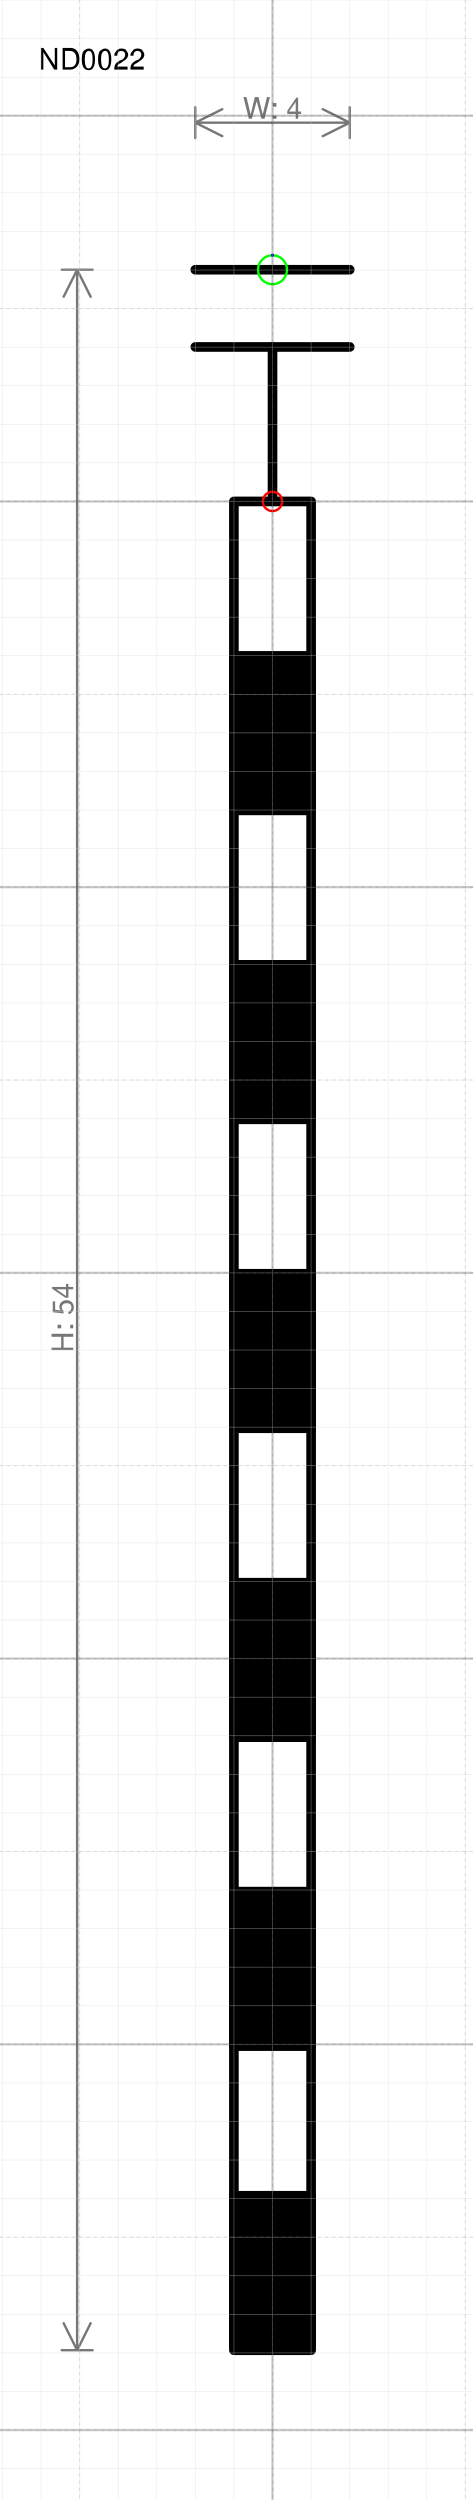
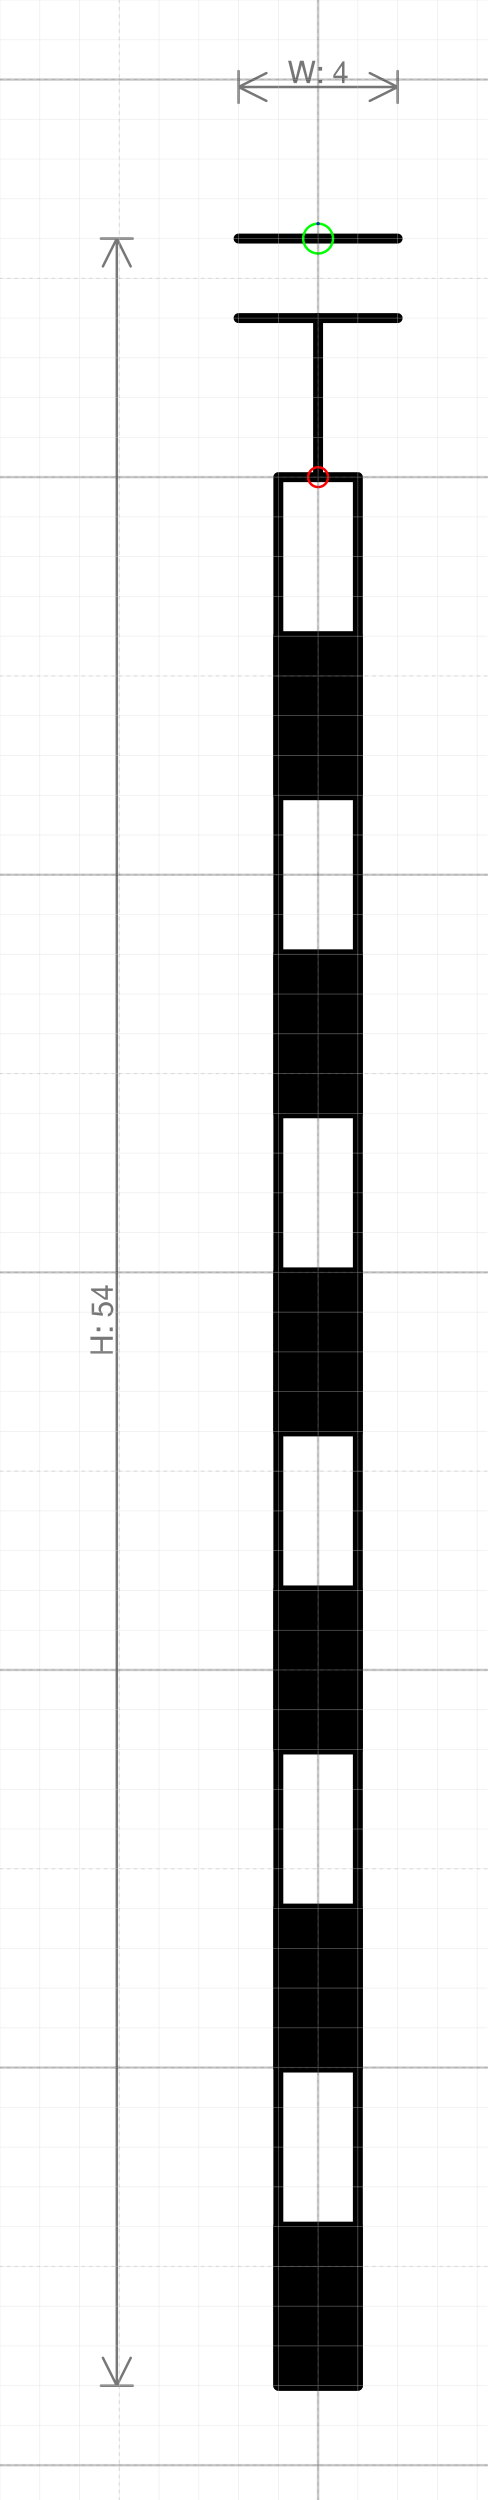
- <svg xmlns="http://www.w3.org/2000/svg" version="1.1" width="51.875mm" height="274.356mm" viewBox="-7.065 -13 12.255 64.814">
+ <svg xmlns="http://www.w3.org/2000/svg" version="1.1" width="51.854mm" height="266.15mm" viewBox="-8 -12 12.25 62.875">
  <defs vector-effect="non-scaling-stroke" />
  <g>
    <g id="cell-NZ9D4jzbQdlXrxmxBGxv-8" layer="Symbol">
-       <path fill="#000000" stroke="rgb(0, 0, 0)" pointer-events="all" d="M-1.001 43.926L1.001 43.926 1.001 47.931-1.001 47.931z" stroke-width="0.25" stroke-linecap="round" stroke-linejoin="round" />
+       <path fill="#000000" stroke="rgb(0, 0, 0)" pointer-events="all" d="M-1 44L1 44 1 48-1 48z" stroke-width="0.25" stroke-linecap="round" stroke-linejoin="round" />
    </g>
    <g id="cell-NZ9D4jzbQdlXrxmxBGxv-7" layer="Symbol">
-       <path d="M-2.002-6.007L2.002-6.007" fill="none" stroke="rgb(0, 0, 0)" stroke-miterlimit="10" pointer-events="stroke" stroke-width="0.25" stroke-linecap="round" stroke-linejoin="round" />
+       <path d="M-2-6L2-6" fill="none" stroke="rgb(0, 0, 0)" stroke-miterlimit="10" pointer-events="stroke" stroke-width="0.25" stroke-linecap="round" stroke-linejoin="round" />
    </g>
    <g id="cell-NZ9D4jzbQdlXrxmxBGxv-6" layer="Symbol">
-       <path d="M-2.002-4.005L2.002-4.005" fill="none" stroke="rgb(0, 0, 0)" stroke-miterlimit="10" pointer-events="stroke" stroke-width="0.25" stroke-linecap="round" stroke-linejoin="round" />
+       <path d="M-2-4L2-4" fill="none" stroke="rgb(0, 0, 0)" stroke-miterlimit="10" pointer-events="stroke" stroke-width="0.25" stroke-linecap="round" stroke-linejoin="round" />
    </g>
    <g id="cell-NZ9D4jzbQdlXrxmxBGxv-5" layer="Symbol">
-       <path d="M0 0L0-4.005" fill="none" stroke="rgb(0, 0, 0)" stroke-miterlimit="10" pointer-events="stroke" stroke-width="0.25" stroke-linecap="round" stroke-linejoin="round" />
+       <path d="M0 0L0-4" fill="none" stroke="rgb(0, 0, 0)" stroke-miterlimit="10" pointer-events="stroke" stroke-width="0.25" stroke-linecap="round" stroke-linejoin="round" />
    </g>
    <g id="cell-NZ9D4jzbQdlXrxmxBGxv-4" layer="Symbol">
-       <path fill="#000000" stroke="rgb(0, 0, 0)" pointer-events="all" d="M-1.001 36.042L1.001 36.042 1.001 40.046-1.001 40.046z" stroke-width="0.25" stroke-linecap="round" stroke-linejoin="round" />
+       <path fill="#000000" stroke="rgb(0, 0, 0)" pointer-events="all" d="M-1 36L1 36 1 40-1 40z" stroke-width="0.25" stroke-linecap="round" stroke-linejoin="round" />
    </g>
    <g id="cell-NZ9D4jzbQdlXrxmxBGxv-3" layer="Symbol">
-       <path fill="#000000" stroke="rgb(0, 0, 0)" pointer-events="all" d="M-1.001 28.032L1.001 28.032 1.001 32.037-1.001 32.037z" stroke-width="0.25" stroke-linecap="round" stroke-linejoin="round" />
+       <path fill="#000000" stroke="rgb(0, 0, 0)" pointer-events="all" d="M-1 28L1 28 1 32-1 32z" stroke-width="0.25" stroke-linecap="round" stroke-linejoin="round" />
    </g>
    <g id="cell-NZ9D4jzbQdlXrxmxBGxv-2" layer="Symbol">
-       <path fill="#000000" stroke="rgb(0, 0, 0)" pointer-events="all" d="M-1.001 20.023L1.001 20.023 1.001 24.028-1.001 24.028z" stroke-width="0.25" stroke-linecap="round" stroke-linejoin="round" />
+       <path fill="#000000" stroke="rgb(0, 0, 0)" pointer-events="all" d="M-1 20L1 20 1 24-1 24z" stroke-width="0.25" stroke-linecap="round" stroke-linejoin="round" />
    </g>
    <g id="cell-NZ9D4jzbQdlXrxmxBGxv-1" layer="Symbol">
-       <path fill="#000000" stroke="rgb(0, 0, 0)" pointer-events="all" d="M-1.001 12.014L1.001 12.014 1.001 16.019-1.001 16.019z" stroke-width="0.25" stroke-linecap="round" stroke-linejoin="round" />
+       <path fill="#000000" stroke="rgb(0, 0, 0)" pointer-events="all" d="M-1 12L1 12 1 16-1 16z" stroke-width="0.25" stroke-linecap="round" stroke-linejoin="round" />
    </g>
    <g id="cell-NZ9D4jzbQdlXrxmxBGxv-0" layer="Symbol">
-       <path fill="#000000" stroke="rgb(0, 0, 0)" pointer-events="all" d="M-1.001 4.005L1.001 4.005 1.001 8.009-1.001 8.009z" stroke-width="0.25" stroke-linecap="round" stroke-linejoin="round" />
+       <path fill="#000000" stroke="rgb(0, 0, 0)" pointer-events="all" d="M-1 4L1 4 1 8-1 8z" stroke-width="0.25" stroke-linecap="round" stroke-linejoin="round" />
    </g>
    <g id="cell-U1XBBmectsp78E5T3mQc-0" layer="Symbol">
-       <path fill="none" stroke="rgb(0, 0, 0)" pointer-events="all" d="M-1.001 0L1.001 0 1.001 47.805-1.001 47.805z" stroke-width="0.25" stroke-linecap="round" stroke-linejoin="round" />
+       <path fill="none" stroke="rgb(0, 0, 0)" pointer-events="all" d="M-1 0L1 0 1 48-1 48z" stroke-width="0.25" stroke-linecap="round" stroke-linejoin="round" />
    </g>
    <g id="cell-U1XBBmectsp78E5T3mQc-3" content="&lt;object label=&quot;Connection&quot; PipingConnector=&quot;Y&quot; LabelConnector=&quot;N&quot; SignalConnector=&quot;N&quot; Direction=&quot;270&quot; AuxiliaryConnector=&quot;N&quot;/&gt;" data-label="Connection" data-PipingConnector="Y" data-LabelConnector="N" data-SignalConnector="N" data-Direction="270" data-AuxiliaryConnector="N" layer="Connection">
-       <ellipse cx="0" cy="-6.007" rx="0.375" ry="0.375" fill="none" stroke="#00ff00" vector-effect="non-scaling-stroke" />
-       <ellipse cx="0" cy="-6.382" rx="0.04" ry="0.04" fill="#0000ff" stroke="none" vector-effect="non-scaling-stroke" />
+       <ellipse cx="0" cy="-6" rx="0.375" ry="0.375" fill="none" stroke="#00ff00" vector-effect="non-scaling-stroke" />
+       <ellipse cx="0" cy="-6.375" rx="0.04" ry="0.04" fill="#0000ff" stroke="none" vector-effect="non-scaling-stroke" />
    </g>
    <g id="cell-22vkG-h5v2N9dKBLQ-ZE-137" content="&lt;object label=&quot;origo&quot; H=&quot;58&quot; W=&quot;4&quot; UoM=&quot;mm&quot;/&gt;" data-label="origo" data-H="58" data-W="4" data-UoM="mm" layer="Origo">
      <ellipse cx="0" cy="0" rx="0.25" ry="0.25" fill="none" stroke="#ff0000" vector-effect="non-scaling-stroke" />
    </g>
  </g>
  <g layer="Dimension">
-     <text x="0" y="-9.92" font-size="0.2mm" font-family="Helvetica" text-anchor="middle" fill="#777777" stroke-linecap="round" stroke-linejoin="round">W: 4</text>
-     <path d="M-2.002,-9.82 2.002,-9.82 M-2.002,-9.82 -1.302,-10.17 M-2.002,-9.82 -1.302,-9.47 M2.002,-9.82 1.302,-10.17 M2.002,-9.82 1.302,-9.47 M-2.002,-9.42 -2.002,-10.22 M2.002,-9.42 2.002,-10.22" stroke="#777777" vector-effect="non-scaling-stroke" stroke-linecap="round" stroke-linejoin="round" />
-     <text x="-5.165" y="21.162" font-size="0.2mm" font-family="Helvetica" text-anchor="middle" fill="#777777" transform="rotate(-90 -5.164893 21.16179)" stroke-linecap="round" stroke-linejoin="round">H: 54</text>
-     <path d="M-5.065-6.007L-5.065 47.931M-5.065-6.007L-4.715-5.307M-5.065-6.007L-5.415-5.307M-5.065 47.931L-4.715 47.231M-5.065 47.931L-5.415 47.231M-5.465-6.007L-4.665-6.007M-5.465 47.931L-4.665 47.931" stroke="#777777" vector-effect="non-scaling-stroke" stroke-linecap="round" stroke-linejoin="round" />
-   </g>
-   <g layer="SymbolRegistrationNumber">
-     <text x="-6.065" y="-11.196" font-size="0.2mm" font-family="Helvetica" text-anchor="start" fill="#000000" stroke-linecap="round" stroke-linejoin="round">ND0022</text>
+     <text x="0" y="-9.912" font-size="0.2mm" font-family="Helvetica" text-anchor="middle" fill="#777777" stroke-linecap="round" stroke-linejoin="round">W: 4</text>
+     <path d="M-2,-9.812 2,-9.812 M-2,-9.812 -1.3,-10.162 M-2,-9.812 -1.3,-9.463 M2,-9.812 1.3,-10.162 M2,-9.812 1.3,-9.463 M-2,-9.412 -2,-10.213 M2,-9.412 2,-10.213" stroke="#777777" vector-effect="non-scaling-stroke" stroke-linecap="round" stroke-linejoin="round" />
+     <text x="-5.162" y="21.2" font-size="0.2mm" font-family="Helvetica" text-anchor="middle" fill="#777777" transform="rotate(-90 -5.1625 21.2)" stroke-linecap="round" stroke-linejoin="round">H: 54</text>
+     <path d="M-5.062-6L-5.062 48M-5.062-6L-4.713-5.3M-5.062-6L-5.412-5.3M-5.062 48L-4.712 47.3M-5.062 48L-5.412 47.3M-5.463-6L-4.662-6M-5.462 48L-4.662 48" stroke="#777777" vector-effect="non-scaling-stroke" stroke-linecap="round" stroke-linejoin="round" />
  </g>
  <g layer="Grid">
    <g layer="Grid_micro">
-       <path d="M-7.065,-13 5.19,-13" fill="none" stroke="rgb(216, 216, 216)" stroke-opacity="0.5" stroke-width="0.25" vector-effect="non-scaling-stroke" stroke-linecap="round" stroke-linejoin="round" />
-       <path d="M-7.065,-12 5.19,-12" fill="none" stroke="rgb(216, 216, 216)" stroke-opacity="0.5" stroke-width="0.25" vector-effect="non-scaling-stroke" stroke-linecap="round" stroke-linejoin="round" />
-       <path d="M-7.065,-11 5.19,-11" fill="none" stroke="rgb(216, 216, 216)" stroke-opacity="0.5" stroke-width="0.25" vector-effect="non-scaling-stroke" stroke-linecap="round" stroke-linejoin="round" />
-       <path d="M-7.065,-10 5.19,-10" fill="none" stroke="rgb(216, 216, 216)" stroke-opacity="0.5" stroke-width="0.25" vector-effect="non-scaling-stroke" stroke-linecap="round" stroke-linejoin="round" />
-       <path d="M-7.065,-9 5.19,-9" fill="none" stroke="rgb(216, 216, 216)" stroke-opacity="0.5" stroke-width="0.25" vector-effect="non-scaling-stroke" stroke-linecap="round" stroke-linejoin="round" />
-       <path d="M-7.065,-8 5.19,-8" fill="none" stroke="rgb(216, 216, 216)" stroke-opacity="0.5" stroke-width="0.25" vector-effect="non-scaling-stroke" stroke-linecap="round" stroke-linejoin="round" />
-       <path d="M-7.065,-7 5.19,-7" fill="none" stroke="rgb(216, 216, 216)" stroke-opacity="0.5" stroke-width="0.25" vector-effect="non-scaling-stroke" stroke-linecap="round" stroke-linejoin="round" />
-       <path d="M-7.065,-6 5.19,-6" fill="none" stroke="rgb(216, 216, 216)" stroke-opacity="0.5" stroke-width="0.25" vector-effect="non-scaling-stroke" stroke-linecap="round" stroke-linejoin="round" />
-       <path d="M-7.065,-5 5.19,-5" fill="none" stroke="rgb(216, 216, 216)" stroke-opacity="0.5" stroke-width="0.25" vector-effect="non-scaling-stroke" stroke-linecap="round" stroke-linejoin="round" />
-       <path d="M-7.065,-4 5.19,-4" fill="none" stroke="rgb(216, 216, 216)" stroke-opacity="0.5" stroke-width="0.25" vector-effect="non-scaling-stroke" stroke-linecap="round" stroke-linejoin="round" />
-       <path d="M-7.065,-3 5.19,-3" fill="none" stroke="rgb(216, 216, 216)" stroke-opacity="0.5" stroke-width="0.25" vector-effect="non-scaling-stroke" stroke-linecap="round" stroke-linejoin="round" />
-       <path d="M-7.065,-2 5.19,-2" fill="none" stroke="rgb(216, 216, 216)" stroke-opacity="0.5" stroke-width="0.25" vector-effect="non-scaling-stroke" stroke-linecap="round" stroke-linejoin="round" />
-       <path d="M-7.065,-1 5.19,-1" fill="none" stroke="rgb(216, 216, 216)" stroke-opacity="0.5" stroke-width="0.25" vector-effect="non-scaling-stroke" stroke-linecap="round" stroke-linejoin="round" />
-       <path d="M-7.065,0 5.19,0" fill="none" stroke="rgb(216, 216, 216)" stroke-opacity="0.5" stroke-width="0.25" vector-effect="non-scaling-stroke" stroke-linecap="round" stroke-linejoin="round" />
-       <path d="M-7.065,1 5.19,1" fill="none" stroke="rgb(216, 216, 216)" stroke-opacity="0.5" stroke-width="0.25" vector-effect="non-scaling-stroke" stroke-linecap="round" stroke-linejoin="round" />
-       <path d="M-7.065,2 5.19,2" fill="none" stroke="rgb(216, 216, 216)" stroke-opacity="0.5" stroke-width="0.25" vector-effect="non-scaling-stroke" stroke-linecap="round" stroke-linejoin="round" />
-       <path d="M-7.065,3 5.19,3" fill="none" stroke="rgb(216, 216, 216)" stroke-opacity="0.5" stroke-width="0.25" vector-effect="non-scaling-stroke" stroke-linecap="round" stroke-linejoin="round" />
-       <path d="M-7.065,4 5.19,4" fill="none" stroke="rgb(216, 216, 216)" stroke-opacity="0.5" stroke-width="0.25" vector-effect="non-scaling-stroke" stroke-linecap="round" stroke-linejoin="round" />
-       <path d="M-7.065,5 5.19,5" fill="none" stroke="rgb(216, 216, 216)" stroke-opacity="0.5" stroke-width="0.25" vector-effect="non-scaling-stroke" stroke-linecap="round" stroke-linejoin="round" />
-       <path d="M-7.065,6 5.19,6" fill="none" stroke="rgb(216, 216, 216)" stroke-opacity="0.5" stroke-width="0.25" vector-effect="non-scaling-stroke" stroke-linecap="round" stroke-linejoin="round" />
-       <path d="M-7.065,7 5.19,7" fill="none" stroke="rgb(216, 216, 216)" stroke-opacity="0.5" stroke-width="0.25" vector-effect="non-scaling-stroke" stroke-linecap="round" stroke-linejoin="round" />
-       <path d="M-7.065,8 5.19,8" fill="none" stroke="rgb(216, 216, 216)" stroke-opacity="0.5" stroke-width="0.25" vector-effect="non-scaling-stroke" stroke-linecap="round" stroke-linejoin="round" />
-       <path d="M-7.065,9 5.19,9" fill="none" stroke="rgb(216, 216, 216)" stroke-opacity="0.5" stroke-width="0.25" vector-effect="non-scaling-stroke" stroke-linecap="round" stroke-linejoin="round" />
-       <path d="M-7.065,10 5.19,10" fill="none" stroke="rgb(216, 216, 216)" stroke-opacity="0.5" stroke-width="0.25" vector-effect="non-scaling-stroke" stroke-linecap="round" stroke-linejoin="round" />
-       <path d="M-7.065,11 5.19,11" fill="none" stroke="rgb(216, 216, 216)" stroke-opacity="0.5" stroke-width="0.25" vector-effect="non-scaling-stroke" stroke-linecap="round" stroke-linejoin="round" />
-       <path d="M-7.065,12 5.19,12" fill="none" stroke="rgb(216, 216, 216)" stroke-opacity="0.5" stroke-width="0.25" vector-effect="non-scaling-stroke" stroke-linecap="round" stroke-linejoin="round" />
-       <path d="M-7.065,13 5.19,13" fill="none" stroke="rgb(216, 216, 216)" stroke-opacity="0.5" stroke-width="0.25" vector-effect="non-scaling-stroke" stroke-linecap="round" stroke-linejoin="round" />
-       <path d="M-7.065,14 5.19,14" fill="none" stroke="rgb(216, 216, 216)" stroke-opacity="0.5" stroke-width="0.25" vector-effect="non-scaling-stroke" stroke-linecap="round" stroke-linejoin="round" />
-       <path d="M-7.065,15 5.19,15" fill="none" stroke="rgb(216, 216, 216)" stroke-opacity="0.5" stroke-width="0.25" vector-effect="non-scaling-stroke" stroke-linecap="round" stroke-linejoin="round" />
-       <path d="M-7.065,16 5.19,16" fill="none" stroke="rgb(216, 216, 216)" stroke-opacity="0.5" stroke-width="0.25" vector-effect="non-scaling-stroke" stroke-linecap="round" stroke-linejoin="round" />
-       <path d="M-7.065,17 5.19,17" fill="none" stroke="rgb(216, 216, 216)" stroke-opacity="0.5" stroke-width="0.25" vector-effect="non-scaling-stroke" stroke-linecap="round" stroke-linejoin="round" />
-       <path d="M-7.065,18 5.19,18" fill="none" stroke="rgb(216, 216, 216)" stroke-opacity="0.5" stroke-width="0.25" vector-effect="non-scaling-stroke" stroke-linecap="round" stroke-linejoin="round" />
-       <path d="M-7.065,19 5.19,19" fill="none" stroke="rgb(216, 216, 216)" stroke-opacity="0.5" stroke-width="0.25" vector-effect="non-scaling-stroke" stroke-linecap="round" stroke-linejoin="round" />
-       <path d="M-7.065,20 5.19,20" fill="none" stroke="rgb(216, 216, 216)" stroke-opacity="0.5" stroke-width="0.25" vector-effect="non-scaling-stroke" stroke-linecap="round" stroke-linejoin="round" />
-       <path d="M-7.065,21 5.19,21" fill="none" stroke="rgb(216, 216, 216)" stroke-opacity="0.5" stroke-width="0.25" vector-effect="non-scaling-stroke" stroke-linecap="round" stroke-linejoin="round" />
-       <path d="M-7.065,22 5.19,22" fill="none" stroke="rgb(216, 216, 216)" stroke-opacity="0.5" stroke-width="0.25" vector-effect="non-scaling-stroke" stroke-linecap="round" stroke-linejoin="round" />
-       <path d="M-7.065,23 5.19,23" fill="none" stroke="rgb(216, 216, 216)" stroke-opacity="0.5" stroke-width="0.25" vector-effect="non-scaling-stroke" stroke-linecap="round" stroke-linejoin="round" />
-       <path d="M-7.065,24 5.19,24" fill="none" stroke="rgb(216, 216, 216)" stroke-opacity="0.5" stroke-width="0.25" vector-effect="non-scaling-stroke" stroke-linecap="round" stroke-linejoin="round" />
-       <path d="M-7.065,25 5.19,25" fill="none" stroke="rgb(216, 216, 216)" stroke-opacity="0.5" stroke-width="0.25" vector-effect="non-scaling-stroke" stroke-linecap="round" stroke-linejoin="round" />
-       <path d="M-7.065,26 5.19,26" fill="none" stroke="rgb(216, 216, 216)" stroke-opacity="0.5" stroke-width="0.25" vector-effect="non-scaling-stroke" stroke-linecap="round" stroke-linejoin="round" />
-       <path d="M-7.065,27 5.19,27" fill="none" stroke="rgb(216, 216, 216)" stroke-opacity="0.5" stroke-width="0.25" vector-effect="non-scaling-stroke" stroke-linecap="round" stroke-linejoin="round" />
-       <path d="M-7.065,28 5.19,28" fill="none" stroke="rgb(216, 216, 216)" stroke-opacity="0.5" stroke-width="0.25" vector-effect="non-scaling-stroke" stroke-linecap="round" stroke-linejoin="round" />
-       <path d="M-7.065,29 5.19,29" fill="none" stroke="rgb(216, 216, 216)" stroke-opacity="0.5" stroke-width="0.25" vector-effect="non-scaling-stroke" stroke-linecap="round" stroke-linejoin="round" />
-       <path d="M-7.065,30 5.19,30" fill="none" stroke="rgb(216, 216, 216)" stroke-opacity="0.5" stroke-width="0.25" vector-effect="non-scaling-stroke" stroke-linecap="round" stroke-linejoin="round" />
-       <path d="M-7.065,31 5.19,31" fill="none" stroke="rgb(216, 216, 216)" stroke-opacity="0.5" stroke-width="0.25" vector-effect="non-scaling-stroke" stroke-linecap="round" stroke-linejoin="round" />
-       <path d="M-7.065,32 5.19,32" fill="none" stroke="rgb(216, 216, 216)" stroke-opacity="0.5" stroke-width="0.25" vector-effect="non-scaling-stroke" stroke-linecap="round" stroke-linejoin="round" />
-       <path d="M-7.065,33 5.19,33" fill="none" stroke="rgb(216, 216, 216)" stroke-opacity="0.5" stroke-width="0.25" vector-effect="non-scaling-stroke" stroke-linecap="round" stroke-linejoin="round" />
-       <path d="M-7.065,34 5.19,34" fill="none" stroke="rgb(216, 216, 216)" stroke-opacity="0.5" stroke-width="0.25" vector-effect="non-scaling-stroke" stroke-linecap="round" stroke-linejoin="round" />
-       <path d="M-7.065,35 5.19,35" fill="none" stroke="rgb(216, 216, 216)" stroke-opacity="0.5" stroke-width="0.25" vector-effect="non-scaling-stroke" stroke-linecap="round" stroke-linejoin="round" />
-       <path d="M-7.065,36 5.19,36" fill="none" stroke="rgb(216, 216, 216)" stroke-opacity="0.5" stroke-width="0.25" vector-effect="non-scaling-stroke" stroke-linecap="round" stroke-linejoin="round" />
-       <path d="M-7.065,37 5.19,37" fill="none" stroke="rgb(216, 216, 216)" stroke-opacity="0.5" stroke-width="0.25" vector-effect="non-scaling-stroke" stroke-linecap="round" stroke-linejoin="round" />
-       <path d="M-7.065,38 5.19,38" fill="none" stroke="rgb(216, 216, 216)" stroke-opacity="0.5" stroke-width="0.25" vector-effect="non-scaling-stroke" stroke-linecap="round" stroke-linejoin="round" />
-       <path d="M-7.065,39 5.19,39" fill="none" stroke="rgb(216, 216, 216)" stroke-opacity="0.5" stroke-width="0.25" vector-effect="non-scaling-stroke" stroke-linecap="round" stroke-linejoin="round" />
-       <path d="M-7.065,40 5.19,40" fill="none" stroke="rgb(216, 216, 216)" stroke-opacity="0.5" stroke-width="0.25" vector-effect="non-scaling-stroke" stroke-linecap="round" stroke-linejoin="round" />
-       <path d="M-7.065,41 5.19,41" fill="none" stroke="rgb(216, 216, 216)" stroke-opacity="0.5" stroke-width="0.25" vector-effect="non-scaling-stroke" stroke-linecap="round" stroke-linejoin="round" />
-       <path d="M-7.065,42 5.19,42" fill="none" stroke="rgb(216, 216, 216)" stroke-opacity="0.5" stroke-width="0.25" vector-effect="non-scaling-stroke" stroke-linecap="round" stroke-linejoin="round" />
-       <path d="M-7.065,43 5.19,43" fill="none" stroke="rgb(216, 216, 216)" stroke-opacity="0.5" stroke-width="0.25" vector-effect="non-scaling-stroke" stroke-linecap="round" stroke-linejoin="round" />
-       <path d="M-7.065,44 5.19,44" fill="none" stroke="rgb(216, 216, 216)" stroke-opacity="0.5" stroke-width="0.25" vector-effect="non-scaling-stroke" stroke-linecap="round" stroke-linejoin="round" />
-       <path d="M-7.065,45 5.19,45" fill="none" stroke="rgb(216, 216, 216)" stroke-opacity="0.5" stroke-width="0.25" vector-effect="non-scaling-stroke" stroke-linecap="round" stroke-linejoin="round" />
-       <path d="M-7.065,46 5.19,46" fill="none" stroke="rgb(216, 216, 216)" stroke-opacity="0.5" stroke-width="0.25" vector-effect="non-scaling-stroke" stroke-linecap="round" stroke-linejoin="round" />
-       <path d="M-7.065,47 5.19,47" fill="none" stroke="rgb(216, 216, 216)" stroke-opacity="0.5" stroke-width="0.25" vector-effect="non-scaling-stroke" stroke-linecap="round" stroke-linejoin="round" />
-       <path d="M-7.065,48 5.19,48" fill="none" stroke="rgb(216, 216, 216)" stroke-opacity="0.5" stroke-width="0.25" vector-effect="non-scaling-stroke" stroke-linecap="round" stroke-linejoin="round" />
-       <path d="M-7.065,49 5.19,49" fill="none" stroke="rgb(216, 216, 216)" stroke-opacity="0.5" stroke-width="0.25" vector-effect="non-scaling-stroke" stroke-linecap="round" stroke-linejoin="round" />
-       <path d="M-7.065,50 5.19,50" fill="none" stroke="rgb(216, 216, 216)" stroke-opacity="0.5" stroke-width="0.25" vector-effect="non-scaling-stroke" stroke-linecap="round" stroke-linejoin="round" />
-       <path d="M-7.065,51 5.19,51" fill="none" stroke="rgb(216, 216, 216)" stroke-opacity="0.5" stroke-width="0.25" vector-effect="non-scaling-stroke" stroke-linecap="round" stroke-linejoin="round" />
-       <path d="M-7,-13 -7,51.814" fill="none" stroke="rgb(216, 216, 216)" stroke-opacity="0.5" stroke-width="0.25" vector-effect="non-scaling-stroke" stroke-linecap="round" stroke-linejoin="round" />
-       <path d="M-6,-13 -6,51.814" fill="none" stroke="rgb(216, 216, 216)" stroke-opacity="0.5" stroke-width="0.25" vector-effect="non-scaling-stroke" stroke-linecap="round" stroke-linejoin="round" />
-       <path d="M-5,-13 -5,51.814" fill="none" stroke="rgb(216, 216, 216)" stroke-opacity="0.5" stroke-width="0.25" vector-effect="non-scaling-stroke" stroke-linecap="round" stroke-linejoin="round" />
-       <path d="M-4,-13 -4,51.814" fill="none" stroke="rgb(216, 216, 216)" stroke-opacity="0.5" stroke-width="0.25" vector-effect="non-scaling-stroke" stroke-linecap="round" stroke-linejoin="round" />
-       <path d="M-3,-13 -3,51.814" fill="none" stroke="rgb(216, 216, 216)" stroke-opacity="0.5" stroke-width="0.25" vector-effect="non-scaling-stroke" stroke-linecap="round" stroke-linejoin="round" />
-       <path d="M-2,-13 -2,51.814" fill="none" stroke="rgb(216, 216, 216)" stroke-opacity="0.5" stroke-width="0.25" vector-effect="non-scaling-stroke" stroke-linecap="round" stroke-linejoin="round" />
-       <path d="M-1,-13 -1,51.814" fill="none" stroke="rgb(216, 216, 216)" stroke-opacity="0.5" stroke-width="0.25" vector-effect="non-scaling-stroke" stroke-linecap="round" stroke-linejoin="round" />
-       <path d="M0,-13 0,51.814" fill="none" stroke="rgb(216, 216, 216)" stroke-opacity="0.5" stroke-width="0.25" vector-effect="non-scaling-stroke" stroke-linecap="round" stroke-linejoin="round" />
-       <path d="M1,-13 1,51.814" fill="none" stroke="rgb(216, 216, 216)" stroke-opacity="0.5" stroke-width="0.25" vector-effect="non-scaling-stroke" stroke-linecap="round" stroke-linejoin="round" />
-       <path d="M2,-13 2,51.814" fill="none" stroke="rgb(216, 216, 216)" stroke-opacity="0.5" stroke-width="0.25" vector-effect="non-scaling-stroke" stroke-linecap="round" stroke-linejoin="round" />
-       <path d="M3,-13 3,51.814" fill="none" stroke="rgb(216, 216, 216)" stroke-opacity="0.5" stroke-width="0.25" vector-effect="non-scaling-stroke" stroke-linecap="round" stroke-linejoin="round" />
-       <path d="M4,-13 4,51.814" fill="none" stroke="rgb(216, 216, 216)" stroke-opacity="0.5" stroke-width="0.25" vector-effect="non-scaling-stroke" stroke-linecap="round" stroke-linejoin="round" />
-       <path d="M5,-13 5,51.814" fill="none" stroke="rgb(216, 216, 216)" stroke-opacity="0.5" stroke-width="0.25" vector-effect="non-scaling-stroke" stroke-linecap="round" stroke-linejoin="round" />
+       <path d="M-8,-12 4.25,-12" fill="none" stroke="rgb(216, 216, 216)" stroke-opacity="0.5" stroke-width="0.25" vector-effect="non-scaling-stroke" stroke-linecap="round" stroke-linejoin="round" />
+       <path d="M-8,-11 4.25,-11" fill="none" stroke="rgb(216, 216, 216)" stroke-opacity="0.5" stroke-width="0.25" vector-effect="non-scaling-stroke" stroke-linecap="round" stroke-linejoin="round" />
+       <path d="M-8,-10 4.25,-10" fill="none" stroke="rgb(216, 216, 216)" stroke-opacity="0.5" stroke-width="0.25" vector-effect="non-scaling-stroke" stroke-linecap="round" stroke-linejoin="round" />
+       <path d="M-8,-9 4.25,-9" fill="none" stroke="rgb(216, 216, 216)" stroke-opacity="0.5" stroke-width="0.25" vector-effect="non-scaling-stroke" stroke-linecap="round" stroke-linejoin="round" />
+       <path d="M-8,-8 4.25,-8" fill="none" stroke="rgb(216, 216, 216)" stroke-opacity="0.5" stroke-width="0.25" vector-effect="non-scaling-stroke" stroke-linecap="round" stroke-linejoin="round" />
+       <path d="M-8,-7 4.25,-7" fill="none" stroke="rgb(216, 216, 216)" stroke-opacity="0.5" stroke-width="0.25" vector-effect="non-scaling-stroke" stroke-linecap="round" stroke-linejoin="round" />
+       <path d="M-8,-6 4.25,-6" fill="none" stroke="rgb(216, 216, 216)" stroke-opacity="0.5" stroke-width="0.25" vector-effect="non-scaling-stroke" stroke-linecap="round" stroke-linejoin="round" />
+       <path d="M-8,-5 4.25,-5" fill="none" stroke="rgb(216, 216, 216)" stroke-opacity="0.5" stroke-width="0.25" vector-effect="non-scaling-stroke" stroke-linecap="round" stroke-linejoin="round" />
+       <path d="M-8,-4 4.25,-4" fill="none" stroke="rgb(216, 216, 216)" stroke-opacity="0.5" stroke-width="0.25" vector-effect="non-scaling-stroke" stroke-linecap="round" stroke-linejoin="round" />
+       <path d="M-8,-3 4.25,-3" fill="none" stroke="rgb(216, 216, 216)" stroke-opacity="0.5" stroke-width="0.25" vector-effect="non-scaling-stroke" stroke-linecap="round" stroke-linejoin="round" />
+       <path d="M-8,-2 4.25,-2" fill="none" stroke="rgb(216, 216, 216)" stroke-opacity="0.5" stroke-width="0.25" vector-effect="non-scaling-stroke" stroke-linecap="round" stroke-linejoin="round" />
+       <path d="M-8,-1 4.25,-1" fill="none" stroke="rgb(216, 216, 216)" stroke-opacity="0.5" stroke-width="0.25" vector-effect="non-scaling-stroke" stroke-linecap="round" stroke-linejoin="round" />
+       <path d="M-8,0 4.25,0" fill="none" stroke="rgb(216, 216, 216)" stroke-opacity="0.5" stroke-width="0.25" vector-effect="non-scaling-stroke" stroke-linecap="round" stroke-linejoin="round" />
+       <path d="M-8,1 4.25,1" fill="none" stroke="rgb(216, 216, 216)" stroke-opacity="0.5" stroke-width="0.25" vector-effect="non-scaling-stroke" stroke-linecap="round" stroke-linejoin="round" />
+       <path d="M-8,2 4.25,2" fill="none" stroke="rgb(216, 216, 216)" stroke-opacity="0.5" stroke-width="0.25" vector-effect="non-scaling-stroke" stroke-linecap="round" stroke-linejoin="round" />
+       <path d="M-8,3 4.25,3" fill="none" stroke="rgb(216, 216, 216)" stroke-opacity="0.5" stroke-width="0.25" vector-effect="non-scaling-stroke" stroke-linecap="round" stroke-linejoin="round" />
+       <path d="M-8,4 4.25,4" fill="none" stroke="rgb(216, 216, 216)" stroke-opacity="0.5" stroke-width="0.25" vector-effect="non-scaling-stroke" stroke-linecap="round" stroke-linejoin="round" />
+       <path d="M-8,5 4.25,5" fill="none" stroke="rgb(216, 216, 216)" stroke-opacity="0.5" stroke-width="0.25" vector-effect="non-scaling-stroke" stroke-linecap="round" stroke-linejoin="round" />
+       <path d="M-8,6 4.25,6" fill="none" stroke="rgb(216, 216, 216)" stroke-opacity="0.5" stroke-width="0.25" vector-effect="non-scaling-stroke" stroke-linecap="round" stroke-linejoin="round" />
+       <path d="M-8,7 4.25,7" fill="none" stroke="rgb(216, 216, 216)" stroke-opacity="0.5" stroke-width="0.25" vector-effect="non-scaling-stroke" stroke-linecap="round" stroke-linejoin="round" />
+       <path d="M-8,8 4.25,8" fill="none" stroke="rgb(216, 216, 216)" stroke-opacity="0.5" stroke-width="0.25" vector-effect="non-scaling-stroke" stroke-linecap="round" stroke-linejoin="round" />
+       <path d="M-8,9 4.25,9" fill="none" stroke="rgb(216, 216, 216)" stroke-opacity="0.5" stroke-width="0.25" vector-effect="non-scaling-stroke" stroke-linecap="round" stroke-linejoin="round" />
+       <path d="M-8,10 4.25,10" fill="none" stroke="rgb(216, 216, 216)" stroke-opacity="0.5" stroke-width="0.25" vector-effect="non-scaling-stroke" stroke-linecap="round" stroke-linejoin="round" />
+       <path d="M-8,11 4.25,11" fill="none" stroke="rgb(216, 216, 216)" stroke-opacity="0.5" stroke-width="0.25" vector-effect="non-scaling-stroke" stroke-linecap="round" stroke-linejoin="round" />
+       <path d="M-8,12 4.25,12" fill="none" stroke="rgb(216, 216, 216)" stroke-opacity="0.5" stroke-width="0.25" vector-effect="non-scaling-stroke" stroke-linecap="round" stroke-linejoin="round" />
+       <path d="M-8,13 4.25,13" fill="none" stroke="rgb(216, 216, 216)" stroke-opacity="0.5" stroke-width="0.25" vector-effect="non-scaling-stroke" stroke-linecap="round" stroke-linejoin="round" />
+       <path d="M-8,14 4.25,14" fill="none" stroke="rgb(216, 216, 216)" stroke-opacity="0.5" stroke-width="0.25" vector-effect="non-scaling-stroke" stroke-linecap="round" stroke-linejoin="round" />
+       <path d="M-8,15 4.25,15" fill="none" stroke="rgb(216, 216, 216)" stroke-opacity="0.5" stroke-width="0.25" vector-effect="non-scaling-stroke" stroke-linecap="round" stroke-linejoin="round" />
+       <path d="M-8,16 4.25,16" fill="none" stroke="rgb(216, 216, 216)" stroke-opacity="0.5" stroke-width="0.25" vector-effect="non-scaling-stroke" stroke-linecap="round" stroke-linejoin="round" />
+       <path d="M-8,17 4.25,17" fill="none" stroke="rgb(216, 216, 216)" stroke-opacity="0.5" stroke-width="0.25" vector-effect="non-scaling-stroke" stroke-linecap="round" stroke-linejoin="round" />
+       <path d="M-8,18 4.25,18" fill="none" stroke="rgb(216, 216, 216)" stroke-opacity="0.5" stroke-width="0.25" vector-effect="non-scaling-stroke" stroke-linecap="round" stroke-linejoin="round" />
+       <path d="M-8,19 4.25,19" fill="none" stroke="rgb(216, 216, 216)" stroke-opacity="0.5" stroke-width="0.25" vector-effect="non-scaling-stroke" stroke-linecap="round" stroke-linejoin="round" />
+       <path d="M-8,20 4.25,20" fill="none" stroke="rgb(216, 216, 216)" stroke-opacity="0.5" stroke-width="0.25" vector-effect="non-scaling-stroke" stroke-linecap="round" stroke-linejoin="round" />
+       <path d="M-8,21 4.25,21" fill="none" stroke="rgb(216, 216, 216)" stroke-opacity="0.5" stroke-width="0.25" vector-effect="non-scaling-stroke" stroke-linecap="round" stroke-linejoin="round" />
+       <path d="M-8,22 4.25,22" fill="none" stroke="rgb(216, 216, 216)" stroke-opacity="0.5" stroke-width="0.25" vector-effect="non-scaling-stroke" stroke-linecap="round" stroke-linejoin="round" />
+       <path d="M-8,23 4.25,23" fill="none" stroke="rgb(216, 216, 216)" stroke-opacity="0.5" stroke-width="0.25" vector-effect="non-scaling-stroke" stroke-linecap="round" stroke-linejoin="round" />
+       <path d="M-8,24 4.25,24" fill="none" stroke="rgb(216, 216, 216)" stroke-opacity="0.5" stroke-width="0.25" vector-effect="non-scaling-stroke" stroke-linecap="round" stroke-linejoin="round" />
+       <path d="M-8,25 4.25,25" fill="none" stroke="rgb(216, 216, 216)" stroke-opacity="0.5" stroke-width="0.25" vector-effect="non-scaling-stroke" stroke-linecap="round" stroke-linejoin="round" />
+       <path d="M-8,26 4.25,26" fill="none" stroke="rgb(216, 216, 216)" stroke-opacity="0.5" stroke-width="0.25" vector-effect="non-scaling-stroke" stroke-linecap="round" stroke-linejoin="round" />
+       <path d="M-8,27 4.25,27" fill="none" stroke="rgb(216, 216, 216)" stroke-opacity="0.5" stroke-width="0.25" vector-effect="non-scaling-stroke" stroke-linecap="round" stroke-linejoin="round" />
+       <path d="M-8,28 4.25,28" fill="none" stroke="rgb(216, 216, 216)" stroke-opacity="0.5" stroke-width="0.25" vector-effect="non-scaling-stroke" stroke-linecap="round" stroke-linejoin="round" />
+       <path d="M-8,29 4.25,29" fill="none" stroke="rgb(216, 216, 216)" stroke-opacity="0.5" stroke-width="0.25" vector-effect="non-scaling-stroke" stroke-linecap="round" stroke-linejoin="round" />
+       <path d="M-8,30 4.25,30" fill="none" stroke="rgb(216, 216, 216)" stroke-opacity="0.5" stroke-width="0.25" vector-effect="non-scaling-stroke" stroke-linecap="round" stroke-linejoin="round" />
+       <path d="M-8,31 4.25,31" fill="none" stroke="rgb(216, 216, 216)" stroke-opacity="0.5" stroke-width="0.25" vector-effect="non-scaling-stroke" stroke-linecap="round" stroke-linejoin="round" />
+       <path d="M-8,32 4.25,32" fill="none" stroke="rgb(216, 216, 216)" stroke-opacity="0.5" stroke-width="0.25" vector-effect="non-scaling-stroke" stroke-linecap="round" stroke-linejoin="round" />
+       <path d="M-8,33 4.25,33" fill="none" stroke="rgb(216, 216, 216)" stroke-opacity="0.5" stroke-width="0.25" vector-effect="non-scaling-stroke" stroke-linecap="round" stroke-linejoin="round" />
+       <path d="M-8,34 4.25,34" fill="none" stroke="rgb(216, 216, 216)" stroke-opacity="0.5" stroke-width="0.25" vector-effect="non-scaling-stroke" stroke-linecap="round" stroke-linejoin="round" />
+       <path d="M-8,35 4.25,35" fill="none" stroke="rgb(216, 216, 216)" stroke-opacity="0.5" stroke-width="0.25" vector-effect="non-scaling-stroke" stroke-linecap="round" stroke-linejoin="round" />
+       <path d="M-8,36 4.25,36" fill="none" stroke="rgb(216, 216, 216)" stroke-opacity="0.5" stroke-width="0.25" vector-effect="non-scaling-stroke" stroke-linecap="round" stroke-linejoin="round" />
+       <path d="M-8,37 4.25,37" fill="none" stroke="rgb(216, 216, 216)" stroke-opacity="0.5" stroke-width="0.25" vector-effect="non-scaling-stroke" stroke-linecap="round" stroke-linejoin="round" />
+       <path d="M-8,38 4.25,38" fill="none" stroke="rgb(216, 216, 216)" stroke-opacity="0.5" stroke-width="0.25" vector-effect="non-scaling-stroke" stroke-linecap="round" stroke-linejoin="round" />
+       <path d="M-8,39 4.25,39" fill="none" stroke="rgb(216, 216, 216)" stroke-opacity="0.5" stroke-width="0.25" vector-effect="non-scaling-stroke" stroke-linecap="round" stroke-linejoin="round" />
+       <path d="M-8,40 4.25,40" fill="none" stroke="rgb(216, 216, 216)" stroke-opacity="0.5" stroke-width="0.25" vector-effect="non-scaling-stroke" stroke-linecap="round" stroke-linejoin="round" />
+       <path d="M-8,41 4.25,41" fill="none" stroke="rgb(216, 216, 216)" stroke-opacity="0.5" stroke-width="0.25" vector-effect="non-scaling-stroke" stroke-linecap="round" stroke-linejoin="round" />
+       <path d="M-8,42 4.25,42" fill="none" stroke="rgb(216, 216, 216)" stroke-opacity="0.5" stroke-width="0.25" vector-effect="non-scaling-stroke" stroke-linecap="round" stroke-linejoin="round" />
+       <path d="M-8,43 4.25,43" fill="none" stroke="rgb(216, 216, 216)" stroke-opacity="0.5" stroke-width="0.25" vector-effect="non-scaling-stroke" stroke-linecap="round" stroke-linejoin="round" />
+       <path d="M-8,44 4.25,44" fill="none" stroke="rgb(216, 216, 216)" stroke-opacity="0.5" stroke-width="0.25" vector-effect="non-scaling-stroke" stroke-linecap="round" stroke-linejoin="round" />
+       <path d="M-8,45 4.25,45" fill="none" stroke="rgb(216, 216, 216)" stroke-opacity="0.5" stroke-width="0.25" vector-effect="non-scaling-stroke" stroke-linecap="round" stroke-linejoin="round" />
+       <path d="M-8,46 4.25,46" fill="none" stroke="rgb(216, 216, 216)" stroke-opacity="0.5" stroke-width="0.25" vector-effect="non-scaling-stroke" stroke-linecap="round" stroke-linejoin="round" />
+       <path d="M-8,47 4.25,47" fill="none" stroke="rgb(216, 216, 216)" stroke-opacity="0.5" stroke-width="0.25" vector-effect="non-scaling-stroke" stroke-linecap="round" stroke-linejoin="round" />
+       <path d="M-8,48 4.25,48" fill="none" stroke="rgb(216, 216, 216)" stroke-opacity="0.5" stroke-width="0.25" vector-effect="non-scaling-stroke" stroke-linecap="round" stroke-linejoin="round" />
+       <path d="M-8,49 4.25,49" fill="none" stroke="rgb(216, 216, 216)" stroke-opacity="0.5" stroke-width="0.25" vector-effect="non-scaling-stroke" stroke-linecap="round" stroke-linejoin="round" />
+       <path d="M-8,50 4.25,50" fill="none" stroke="rgb(216, 216, 216)" stroke-opacity="0.5" stroke-width="0.25" vector-effect="non-scaling-stroke" stroke-linecap="round" stroke-linejoin="round" />
+       <path d="M-8,-12 -8,50.875" fill="none" stroke="rgb(216, 216, 216)" stroke-opacity="0.5" stroke-width="0.25" vector-effect="non-scaling-stroke" stroke-linecap="round" stroke-linejoin="round" />
+       <path d="M-7,-12 -7,50.875" fill="none" stroke="rgb(216, 216, 216)" stroke-opacity="0.5" stroke-width="0.25" vector-effect="non-scaling-stroke" stroke-linecap="round" stroke-linejoin="round" />
+       <path d="M-6,-12 -6,50.875" fill="none" stroke="rgb(216, 216, 216)" stroke-opacity="0.5" stroke-width="0.25" vector-effect="non-scaling-stroke" stroke-linecap="round" stroke-linejoin="round" />
+       <path d="M-5,-12 -5,50.875" fill="none" stroke="rgb(216, 216, 216)" stroke-opacity="0.5" stroke-width="0.25" vector-effect="non-scaling-stroke" stroke-linecap="round" stroke-linejoin="round" />
+       <path d="M-4,-12 -4,50.875" fill="none" stroke="rgb(216, 216, 216)" stroke-opacity="0.5" stroke-width="0.25" vector-effect="non-scaling-stroke" stroke-linecap="round" stroke-linejoin="round" />
+       <path d="M-3,-12 -3,50.875" fill="none" stroke="rgb(216, 216, 216)" stroke-opacity="0.5" stroke-width="0.25" vector-effect="non-scaling-stroke" stroke-linecap="round" stroke-linejoin="round" />
+       <path d="M-2,-12 -2,50.875" fill="none" stroke="rgb(216, 216, 216)" stroke-opacity="0.5" stroke-width="0.25" vector-effect="non-scaling-stroke" stroke-linecap="round" stroke-linejoin="round" />
+       <path d="M-1,-12 -1,50.875" fill="none" stroke="rgb(216, 216, 216)" stroke-opacity="0.5" stroke-width="0.25" vector-effect="non-scaling-stroke" stroke-linecap="round" stroke-linejoin="round" />
+       <path d="M0,-12 0,50.875" fill="none" stroke="rgb(216, 216, 216)" stroke-opacity="0.5" stroke-width="0.25" vector-effect="non-scaling-stroke" stroke-linecap="round" stroke-linejoin="round" />
+       <path d="M1,-12 1,50.875" fill="none" stroke="rgb(216, 216, 216)" stroke-opacity="0.5" stroke-width="0.25" vector-effect="non-scaling-stroke" stroke-linecap="round" stroke-linejoin="round" />
+       <path d="M2,-12 2,50.875" fill="none" stroke="rgb(216, 216, 216)" stroke-opacity="0.5" stroke-width="0.25" vector-effect="non-scaling-stroke" stroke-linecap="round" stroke-linejoin="round" />
+       <path d="M3,-12 3,50.875" fill="none" stroke="rgb(216, 216, 216)" stroke-opacity="0.5" stroke-width="0.25" vector-effect="non-scaling-stroke" stroke-linecap="round" stroke-linejoin="round" />
+       <path d="M4,-12 4,50.875" fill="none" stroke="rgb(216, 216, 216)" stroke-opacity="0.5" stroke-width="0.25" vector-effect="non-scaling-stroke" stroke-linecap="round" stroke-linejoin="round" />
    </g>
    <g layer="Grid_minor">
-       <path d="M-7.065,-10 5.19,-10" fill="none" stroke="#7f7f7f" stroke-opacity="0.2" stroke-width="0.5" stroke-dasharray="1.0, 2.0" vector-effect="non-scaling-stroke" stroke-linecap="round" stroke-linejoin="round" />
-       <path d="M-7.065,-5 5.19,-5" fill="none" stroke="#7f7f7f" stroke-opacity="0.2" stroke-width="0.5" stroke-dasharray="1.0, 2.0" vector-effect="non-scaling-stroke" stroke-linecap="round" stroke-linejoin="round" />
-       <path d="M-7.065,0 5.19,0" fill="none" stroke="#7f7f7f" stroke-opacity="0.2" stroke-width="0.5" stroke-dasharray="1.0, 2.0" vector-effect="non-scaling-stroke" stroke-linecap="round" stroke-linejoin="round" />
-       <path d="M-7.065,5 5.19,5" fill="none" stroke="#7f7f7f" stroke-opacity="0.2" stroke-width="0.5" stroke-dasharray="1.0, 2.0" vector-effect="non-scaling-stroke" stroke-linecap="round" stroke-linejoin="round" />
-       <path d="M-7.065,10 5.19,10" fill="none" stroke="#7f7f7f" stroke-opacity="0.2" stroke-width="0.5" stroke-dasharray="1.0, 2.0" vector-effect="non-scaling-stroke" stroke-linecap="round" stroke-linejoin="round" />
-       <path d="M-7.065,15 5.19,15" fill="none" stroke="#7f7f7f" stroke-opacity="0.2" stroke-width="0.5" stroke-dasharray="1.0, 2.0" vector-effect="non-scaling-stroke" stroke-linecap="round" stroke-linejoin="round" />
-       <path d="M-7.065,20 5.19,20" fill="none" stroke="#7f7f7f" stroke-opacity="0.2" stroke-width="0.5" stroke-dasharray="1.0, 2.0" vector-effect="non-scaling-stroke" stroke-linecap="round" stroke-linejoin="round" />
-       <path d="M-7.065,25 5.19,25" fill="none" stroke="#7f7f7f" stroke-opacity="0.2" stroke-width="0.5" stroke-dasharray="1.0, 2.0" vector-effect="non-scaling-stroke" stroke-linecap="round" stroke-linejoin="round" />
-       <path d="M-7.065,30 5.19,30" fill="none" stroke="#7f7f7f" stroke-opacity="0.2" stroke-width="0.5" stroke-dasharray="1.0, 2.0" vector-effect="non-scaling-stroke" stroke-linecap="round" stroke-linejoin="round" />
-       <path d="M-7.065,35 5.19,35" fill="none" stroke="#7f7f7f" stroke-opacity="0.2" stroke-width="0.5" stroke-dasharray="1.0, 2.0" vector-effect="non-scaling-stroke" stroke-linecap="round" stroke-linejoin="round" />
-       <path d="M-7.065,40 5.19,40" fill="none" stroke="#7f7f7f" stroke-opacity="0.2" stroke-width="0.5" stroke-dasharray="1.0, 2.0" vector-effect="non-scaling-stroke" stroke-linecap="round" stroke-linejoin="round" />
-       <path d="M-7.065,45 5.19,45" fill="none" stroke="#7f7f7f" stroke-opacity="0.2" stroke-width="0.5" stroke-dasharray="1.0, 2.0" vector-effect="non-scaling-stroke" stroke-linecap="round" stroke-linejoin="round" />
-       <path d="M-7.065,50 5.19,50" fill="none" stroke="#7f7f7f" stroke-opacity="0.2" stroke-width="0.5" stroke-dasharray="1.0, 2.0" vector-effect="non-scaling-stroke" stroke-linecap="round" stroke-linejoin="round" />
-       <path d="M-5,-13 -5,51.814" fill="none" stroke="#7f7f7f" stroke-opacity="0.2" stroke-width="0.5" stroke-dasharray="1.0, 2.0" vector-effect="non-scaling-stroke" stroke-linecap="round" stroke-linejoin="round" />
-       <path d="M0,-13 0,51.814" fill="none" stroke="#7f7f7f" stroke-opacity="0.2" stroke-width="0.5" stroke-dasharray="1.0, 2.0" vector-effect="non-scaling-stroke" stroke-linecap="round" stroke-linejoin="round" />
-       <path d="M5,-13 5,51.814" fill="none" stroke="#7f7f7f" stroke-opacity="0.2" stroke-width="0.5" stroke-dasharray="1.0, 2.0" vector-effect="non-scaling-stroke" stroke-linecap="round" stroke-linejoin="round" />
+       <path d="M-8,-10 4.25,-10" fill="none" stroke="#7f7f7f" stroke-opacity="0.2" stroke-width="0.5" stroke-dasharray="1.0, 2.0" vector-effect="non-scaling-stroke" stroke-linecap="round" stroke-linejoin="round" />
+       <path d="M-8,-5 4.25,-5" fill="none" stroke="#7f7f7f" stroke-opacity="0.2" stroke-width="0.5" stroke-dasharray="1.0, 2.0" vector-effect="non-scaling-stroke" stroke-linecap="round" stroke-linejoin="round" />
+       <path d="M-8,0 4.25,0" fill="none" stroke="#7f7f7f" stroke-opacity="0.2" stroke-width="0.5" stroke-dasharray="1.0, 2.0" vector-effect="non-scaling-stroke" stroke-linecap="round" stroke-linejoin="round" />
+       <path d="M-8,5 4.25,5" fill="none" stroke="#7f7f7f" stroke-opacity="0.2" stroke-width="0.5" stroke-dasharray="1.0, 2.0" vector-effect="non-scaling-stroke" stroke-linecap="round" stroke-linejoin="round" />
+       <path d="M-8,10 4.25,10" fill="none" stroke="#7f7f7f" stroke-opacity="0.2" stroke-width="0.5" stroke-dasharray="1.0, 2.0" vector-effect="non-scaling-stroke" stroke-linecap="round" stroke-linejoin="round" />
+       <path d="M-8,15 4.25,15" fill="none" stroke="#7f7f7f" stroke-opacity="0.2" stroke-width="0.5" stroke-dasharray="1.0, 2.0" vector-effect="non-scaling-stroke" stroke-linecap="round" stroke-linejoin="round" />
+       <path d="M-8,20 4.25,20" fill="none" stroke="#7f7f7f" stroke-opacity="0.2" stroke-width="0.5" stroke-dasharray="1.0, 2.0" vector-effect="non-scaling-stroke" stroke-linecap="round" stroke-linejoin="round" />
+       <path d="M-8,25 4.25,25" fill="none" stroke="#7f7f7f" stroke-opacity="0.2" stroke-width="0.5" stroke-dasharray="1.0, 2.0" vector-effect="non-scaling-stroke" stroke-linecap="round" stroke-linejoin="round" />
+       <path d="M-8,30 4.25,30" fill="none" stroke="#7f7f7f" stroke-opacity="0.2" stroke-width="0.5" stroke-dasharray="1.0, 2.0" vector-effect="non-scaling-stroke" stroke-linecap="round" stroke-linejoin="round" />
+       <path d="M-8,35 4.25,35" fill="none" stroke="#7f7f7f" stroke-opacity="0.2" stroke-width="0.5" stroke-dasharray="1.0, 2.0" vector-effect="non-scaling-stroke" stroke-linecap="round" stroke-linejoin="round" />
+       <path d="M-8,40 4.25,40" fill="none" stroke="#7f7f7f" stroke-opacity="0.2" stroke-width="0.5" stroke-dasharray="1.0, 2.0" vector-effect="non-scaling-stroke" stroke-linecap="round" stroke-linejoin="round" />
+       <path d="M-8,45 4.25,45" fill="none" stroke="#7f7f7f" stroke-opacity="0.2" stroke-width="0.5" stroke-dasharray="1.0, 2.0" vector-effect="non-scaling-stroke" stroke-linecap="round" stroke-linejoin="round" />
+       <path d="M-8,50 4.25,50" fill="none" stroke="#7f7f7f" stroke-opacity="0.2" stroke-width="0.5" stroke-dasharray="1.0, 2.0" vector-effect="non-scaling-stroke" stroke-linecap="round" stroke-linejoin="round" />
+       <path d="M-5,-12 -5,50.875" fill="none" stroke="#7f7f7f" stroke-opacity="0.2" stroke-width="0.5" stroke-dasharray="1.0, 2.0" vector-effect="non-scaling-stroke" stroke-linecap="round" stroke-linejoin="round" />
+       <path d="M0,-12 0,50.875" fill="none" stroke="#7f7f7f" stroke-opacity="0.2" stroke-width="0.5" stroke-dasharray="1.0, 2.0" vector-effect="non-scaling-stroke" stroke-linecap="round" stroke-linejoin="round" />
    </g>
    <g layer="Grid_major">
-       <path d="M-7.065,-10 5.19,-10" fill="none" stroke="#0f0f0f" stroke-opacity="0.2" stroke-width="1" vector-effect="non-scaling-stroke" stroke-linecap="round" stroke-linejoin="round" />
-       <path d="M-7.065,0 5.19,0" fill="none" stroke="#0f0f0f" stroke-opacity="0.2" stroke-width="1" vector-effect="non-scaling-stroke" stroke-linecap="round" stroke-linejoin="round" />
-       <path d="M-7.065,10 5.19,10" fill="none" stroke="#0f0f0f" stroke-opacity="0.2" stroke-width="1" vector-effect="non-scaling-stroke" stroke-linecap="round" stroke-linejoin="round" />
-       <path d="M-7.065,20 5.19,20" fill="none" stroke="#0f0f0f" stroke-opacity="0.2" stroke-width="1" vector-effect="non-scaling-stroke" stroke-linecap="round" stroke-linejoin="round" />
-       <path d="M-7.065,30 5.19,30" fill="none" stroke="#0f0f0f" stroke-opacity="0.2" stroke-width="1" vector-effect="non-scaling-stroke" stroke-linecap="round" stroke-linejoin="round" />
-       <path d="M-7.065,40 5.19,40" fill="none" stroke="#0f0f0f" stroke-opacity="0.2" stroke-width="1" vector-effect="non-scaling-stroke" stroke-linecap="round" stroke-linejoin="round" />
-       <path d="M-7.065,50 5.19,50" fill="none" stroke="#0f0f0f" stroke-opacity="0.2" stroke-width="1" vector-effect="non-scaling-stroke" stroke-linecap="round" stroke-linejoin="round" />
-       <path d="M0,-13 0,51.814" fill="none" stroke="#0f0f0f" stroke-opacity="0.2" stroke-width="1" vector-effect="non-scaling-stroke" stroke-linecap="round" stroke-linejoin="round" />
+       <path d="M-8,-10 4.25,-10" fill="none" stroke="#0f0f0f" stroke-opacity="0.2" stroke-width="1" vector-effect="non-scaling-stroke" stroke-linecap="round" stroke-linejoin="round" />
+       <path d="M-8,0 4.25,0" fill="none" stroke="#0f0f0f" stroke-opacity="0.2" stroke-width="1" vector-effect="non-scaling-stroke" stroke-linecap="round" stroke-linejoin="round" />
+       <path d="M-8,10 4.25,10" fill="none" stroke="#0f0f0f" stroke-opacity="0.2" stroke-width="1" vector-effect="non-scaling-stroke" stroke-linecap="round" stroke-linejoin="round" />
+       <path d="M-8,20 4.25,20" fill="none" stroke="#0f0f0f" stroke-opacity="0.2" stroke-width="1" vector-effect="non-scaling-stroke" stroke-linecap="round" stroke-linejoin="round" />
+       <path d="M-8,30 4.25,30" fill="none" stroke="#0f0f0f" stroke-opacity="0.2" stroke-width="1" vector-effect="non-scaling-stroke" stroke-linecap="round" stroke-linejoin="round" />
+       <path d="M-8,40 4.25,40" fill="none" stroke="#0f0f0f" stroke-opacity="0.2" stroke-width="1" vector-effect="non-scaling-stroke" stroke-linecap="round" stroke-linejoin="round" />
+       <path d="M-8,50 4.25,50" fill="none" stroke="#0f0f0f" stroke-opacity="0.2" stroke-width="1" vector-effect="non-scaling-stroke" stroke-linecap="round" stroke-linejoin="round" />
+       <path d="M0,-12 0,50.875" fill="none" stroke="#0f0f0f" stroke-opacity="0.2" stroke-width="1" vector-effect="non-scaling-stroke" stroke-linecap="round" stroke-linejoin="round" />
    </g>
  </g>
</svg>
